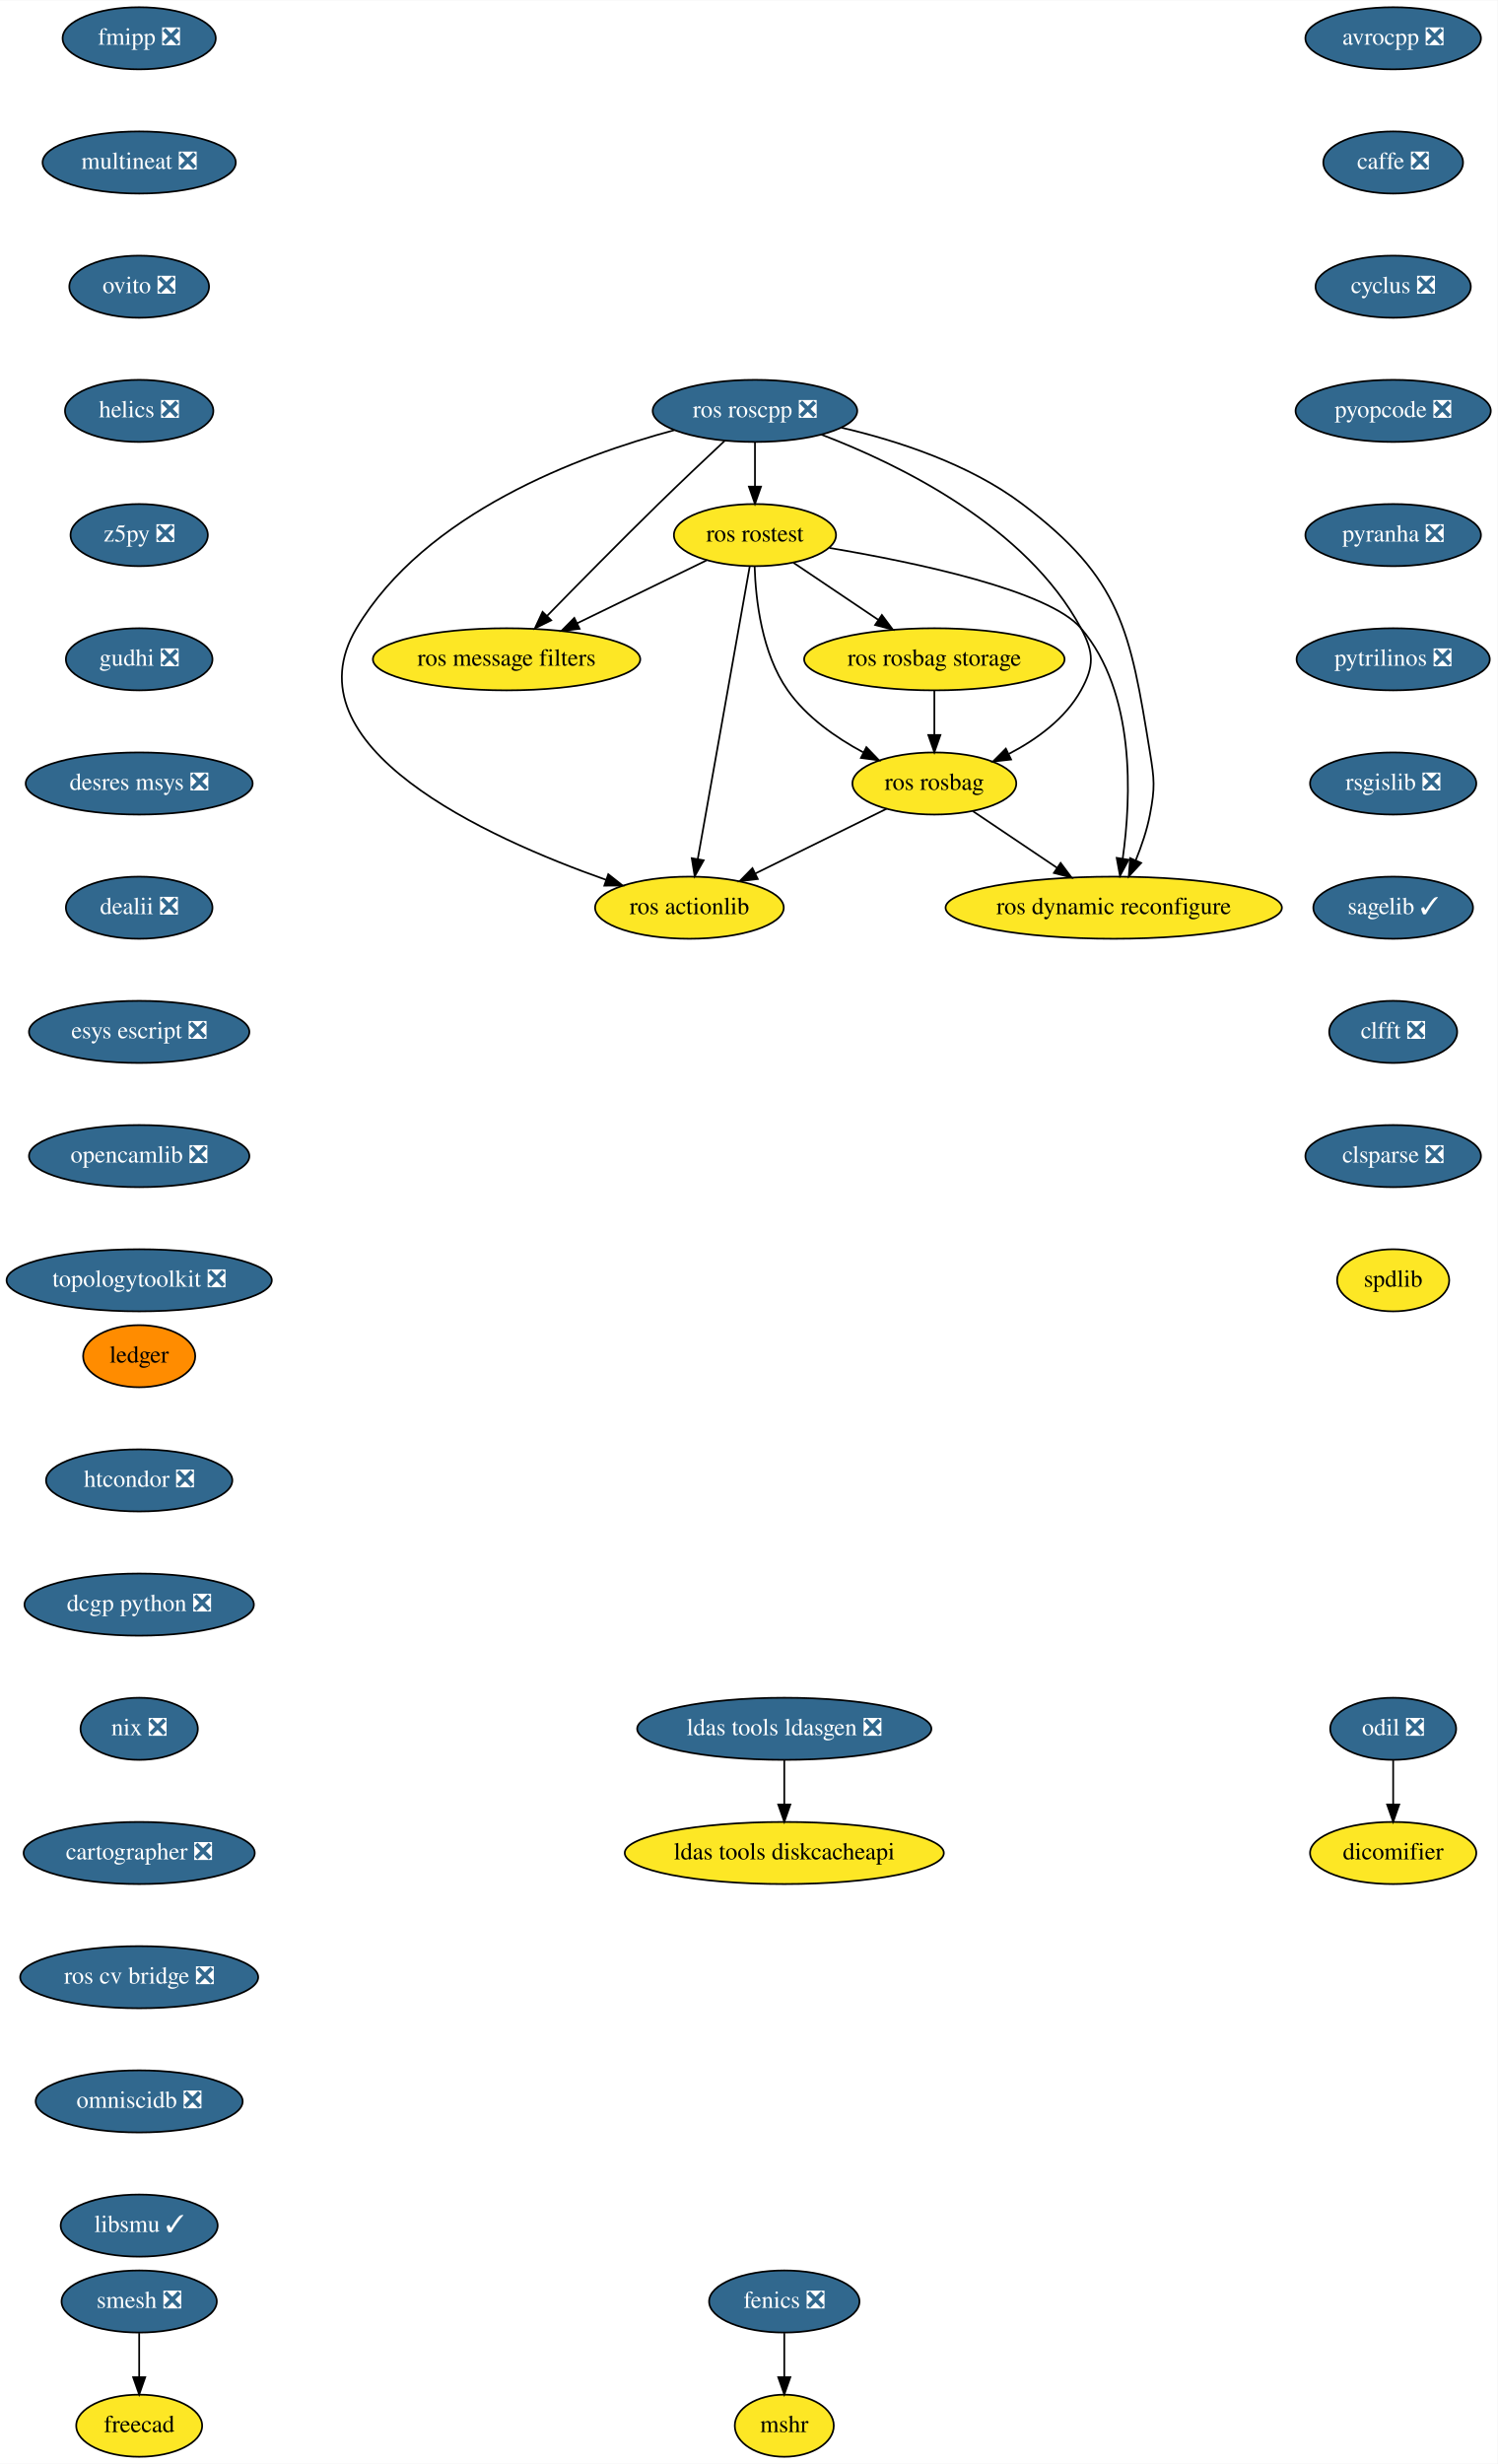
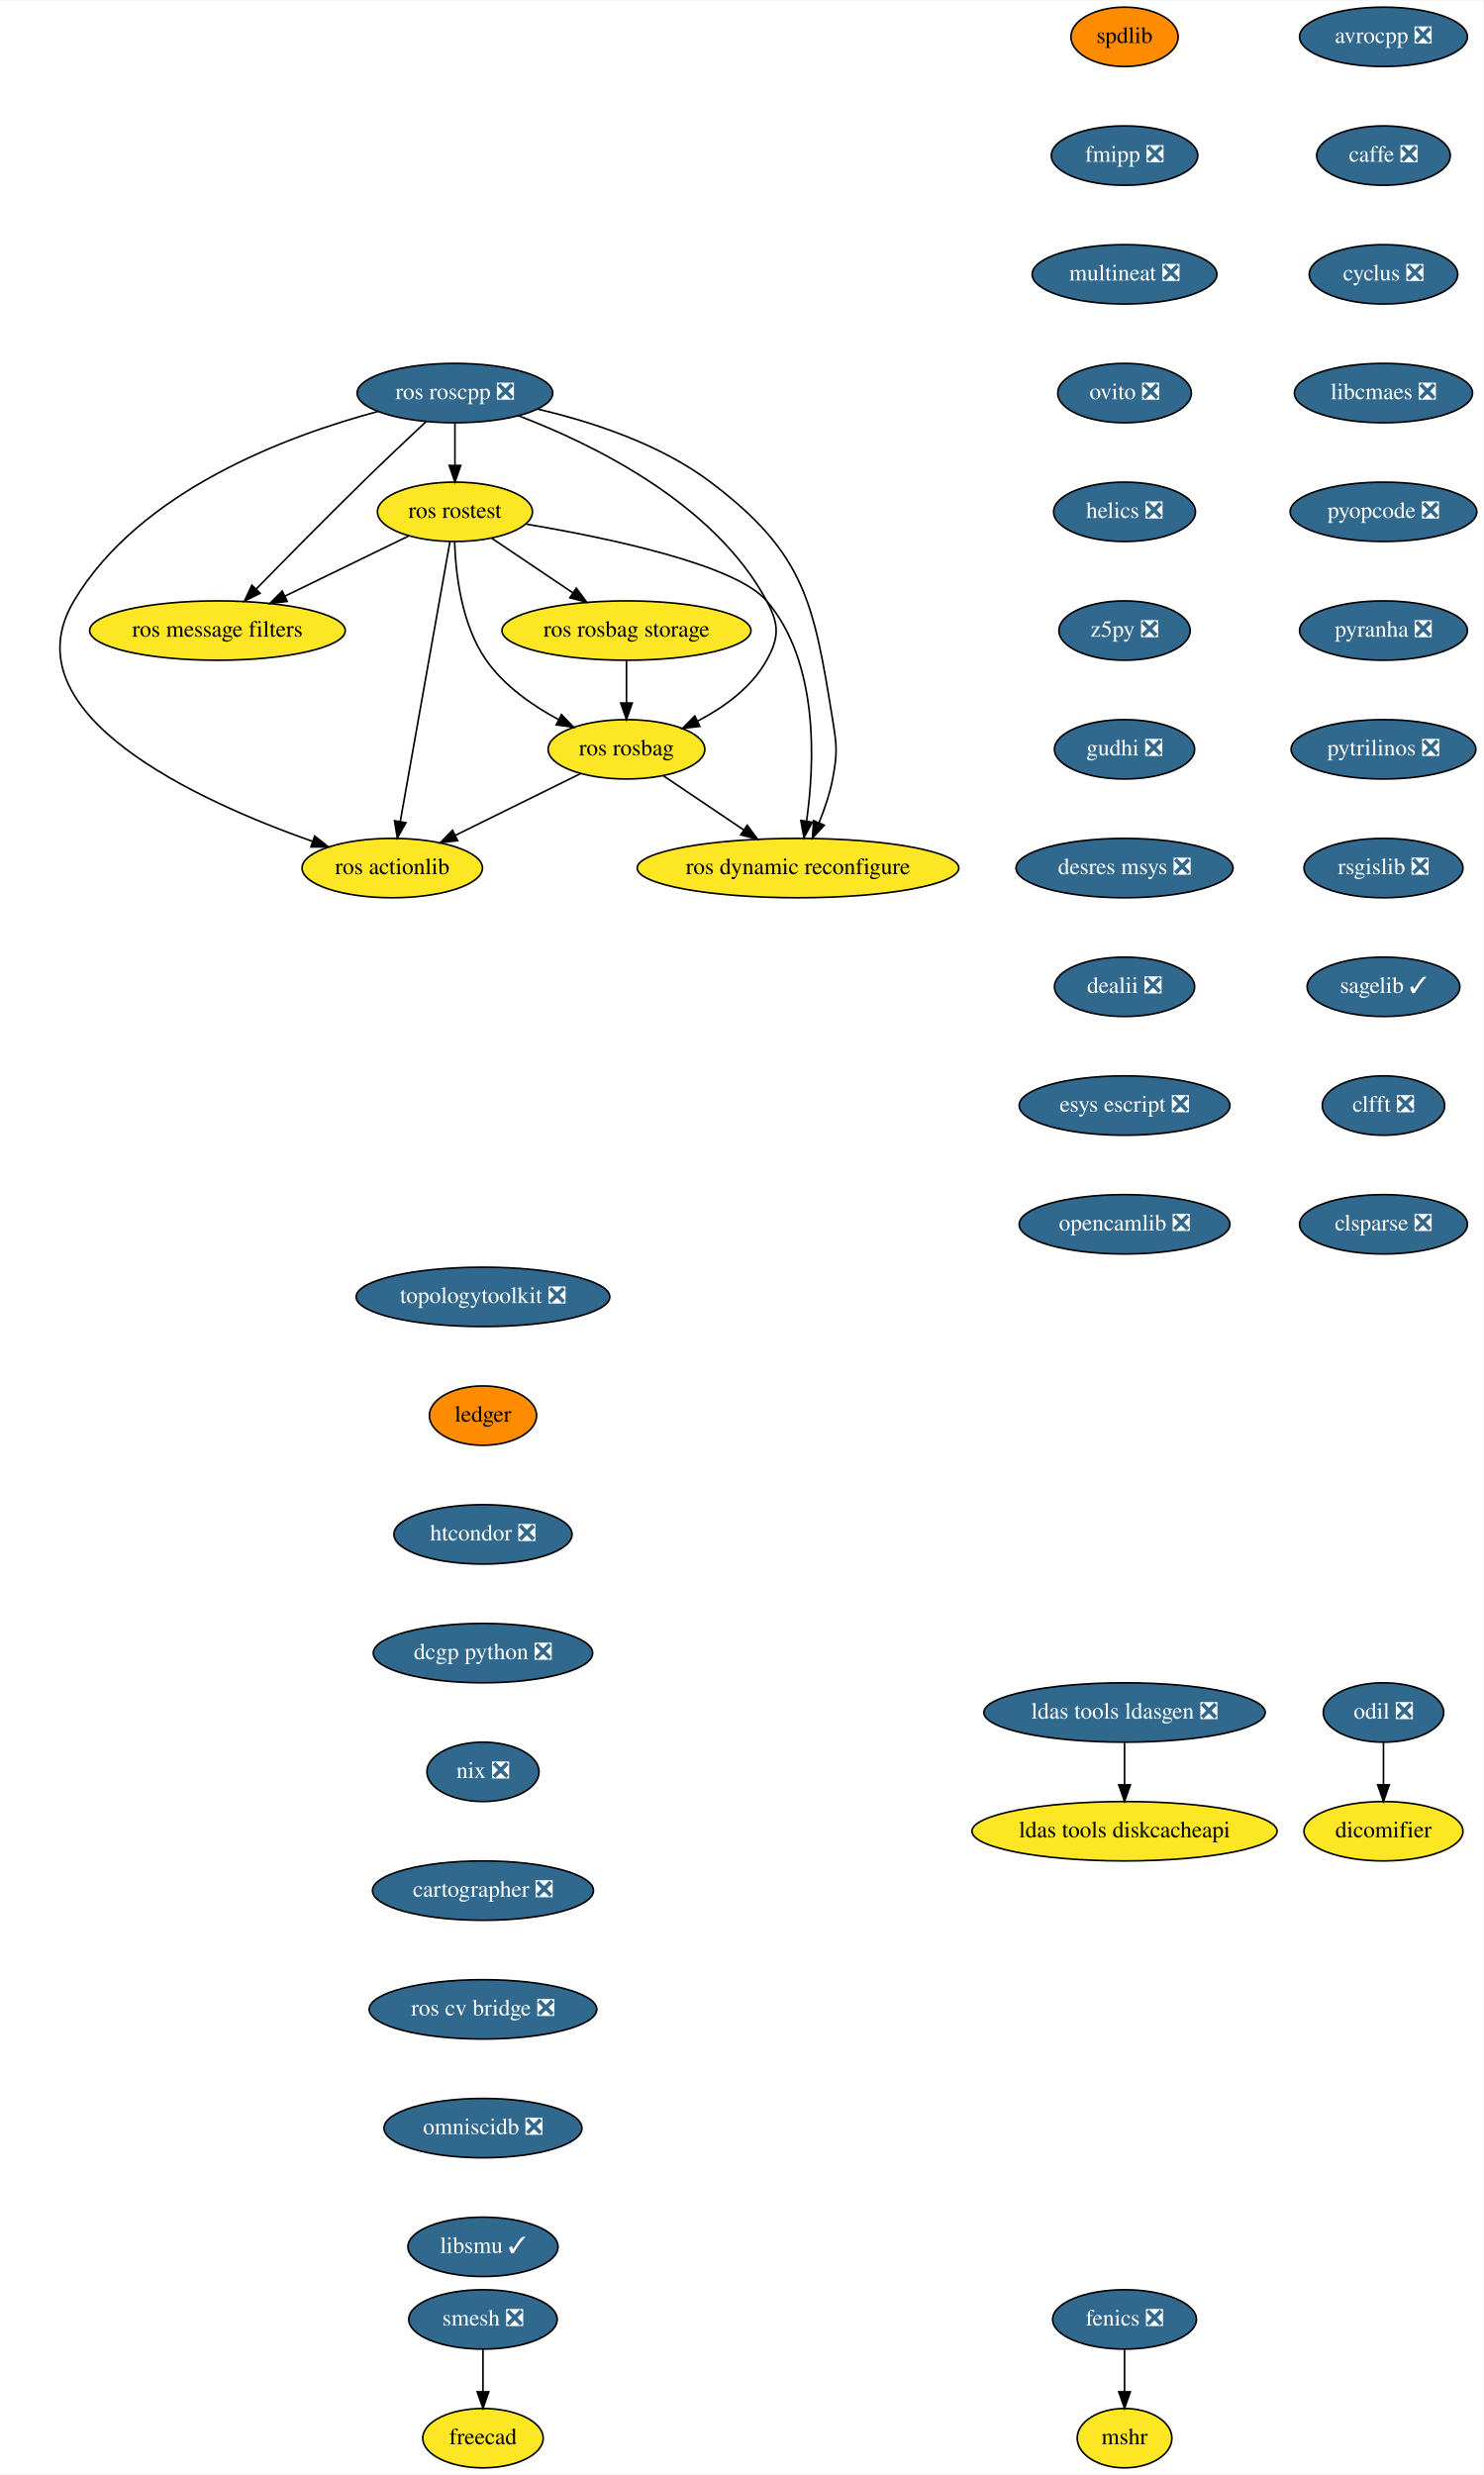
- <svg xmlns="http://www.w3.org/2000/svg" xmlns:xlink="http://www.w3.org/1999/xlink" width="868pt" height="1428pt" viewBox="0.00 0.00 868.24 1428.00">
-   <g id="graph0" class="graph" transform="scale(1 1) rotate(0) translate(4 1424)">
-     <polygon fill="white" stroke="transparent" points="-4,4 -4,-1424 864.24,-1424 864.24,4 -4,4" />
+ <svg xmlns="http://www.w3.org/2000/svg" xmlns:xlink="http://www.w3.org/1999/xlink" width="899pt" height="1500pt" viewBox="0.00 0.00 899.40 1500.00">
+   <g id="graph0" class="graph" transform="scale(1 1) rotate(0) translate(4 1496)">
+     <polygon fill="white" stroke="transparent" points="-4,4 -4,-1496 895.4,-1496 895.4,4 -4,4" />
    <g id="node1" class="node">
      <g id="a_node1">
        <a xlink:href="https://github.com/conda-forge/avrocpp-feedstock/pull/14" xlink:title="avrocpp ❎">
-           <ellipse fill="#31688e" stroke="black" cx="803.69" cy="-1402" rx="50.89" ry="18" />
-           <text text-anchor="middle" x="803.69" y="-1398.3" font-family="Times,serif" font-size="14.00" fill="white">avrocpp ❎</text>
+           <ellipse fill="#31688e" stroke="black" cx="834.85" cy="-1474" rx="50.89" ry="18" />
+           <text text-anchor="middle" x="834.85" y="-1470.3" font-family="Times,serif" font-size="14.00" fill="white">avrocpp ❎</text>
        </a>
      </g>
    </g>
    <g id="node2" class="node">
      <g id="a_node2">
        <a xlink:href="https://github.com/conda-forge/caffe-feedstock/pull/66" xlink:title="caffe ❎">
-           <ellipse fill="#31688e" stroke="black" cx="803.69" cy="-1330" rx="40.5" ry="18" />
-           <text text-anchor="middle" x="803.69" y="-1326.3" font-family="Times,serif" font-size="14.00" fill="white">caffe ❎</text>
+           <ellipse fill="#31688e" stroke="black" cx="834.85" cy="-1402" rx="40.5" ry="18" />
+           <text text-anchor="middle" x="834.85" y="-1398.3" font-family="Times,serif" font-size="14.00" fill="white">caffe ❎</text>
        </a>
      </g>
    </g>
    <g id="node3" class="node">
      <g id="a_node3">
        <a xlink:href="https://github.com/conda-forge/cyclus-feedstock/pull/57" xlink:title="cyclus ❎">
-           <ellipse fill="#31688e" stroke="black" cx="803.69" cy="-1258" rx="45" ry="18" />
-           <text text-anchor="middle" x="803.69" y="-1254.3" font-family="Times,serif" font-size="14.00" fill="white">cyclus ❎</text>
+           <ellipse fill="#31688e" stroke="black" cx="834.85" cy="-1330" rx="45" ry="18" />
+           <text text-anchor="middle" x="834.85" y="-1326.3" font-family="Times,serif" font-size="14.00" fill="white">cyclus ❎</text>
        </a>
      </g>
    </g>
    <g id="node4" class="node">
      <g id="a_node4">
-         <a xlink:href="https://github.com/conda-forge/pyopcode-feedstock/pull/21" xlink:title="pyopcode ❎">
-           <ellipse fill="#31688e" stroke="black" cx="803.69" cy="-1186" rx="56.59" ry="18" />
-           <text text-anchor="middle" x="803.69" y="-1182.3" font-family="Times,serif" font-size="14.00" fill="white">pyopcode ❎</text>
+         <a xlink:href="https://github.com/conda-forge/libcmaes-feedstock/pull/26" xlink:title="libcmaes ❎">
+           <ellipse fill="#31688e" stroke="black" cx="834.85" cy="-1258" rx="54" ry="18" />
+           <text text-anchor="middle" x="834.85" y="-1254.3" font-family="Times,serif" font-size="14.00" fill="white">libcmaes ❎</text>
        </a>
      </g>
    </g>
    <g id="node7" class="node">
      <g id="a_node7">
-         <a xlink:href="https://github.com/conda-forge/pyranha-feedstock/pull/17" xlink:title="pyranha ❎">
-           <ellipse fill="#31688e" stroke="black" cx="803.69" cy="-1114" rx="50.89" ry="18" />
-           <text text-anchor="middle" x="803.69" y="-1110.3" font-family="Times,serif" font-size="14.00" fill="white">pyranha ❎</text>
+         <a xlink:href="https://github.com/conda-forge/pyopcode-feedstock/pull/21" xlink:title="pyopcode ❎">
+           <ellipse fill="#31688e" stroke="black" cx="834.85" cy="-1186" rx="56.59" ry="18" />
+           <text text-anchor="middle" x="834.85" y="-1182.3" font-family="Times,serif" font-size="14.00" fill="white">pyopcode ❎</text>
        </a>
      </g>
    </g>
    <g id="node5" class="node">
      <g id="a_node5">
        <a xlink:href="https://github.com/conda-forge/fenics-feedstock/pull/111" xlink:title="fenics ❎">
-           <ellipse fill="#31688e" stroke="black" cx="450.69" cy="-90" rx="43.59" ry="18" />
-           <text text-anchor="middle" x="450.69" y="-86.3" font-family="Times,serif" font-size="14.00" fill="white">fenics ❎</text>
+           <ellipse fill="#31688e" stroke="black" cx="677.85" cy="-90" rx="43.59" ry="18" />
+           <text text-anchor="middle" x="677.85" y="-86.3" font-family="Times,serif" font-size="14.00" fill="white">fenics ❎</text>
        </a>
      </g>
    </g>
    <g id="node6" class="node">
      <g id="a_node6">
        <a xlink:href="https://github.com/conda-forge/mshr-feedstock" xlink:title="mshr">
-           <ellipse fill="#fde725" stroke="black" cx="450.69" cy="-18" rx="28.7" ry="18" />
-           <text text-anchor="middle" x="450.69" y="-14.3" font-family="Times,serif" font-size="14.00">mshr</text>
+           <ellipse fill="#fde725" stroke="black" cx="677.85" cy="-18" rx="28.7" ry="18" />
+           <text text-anchor="middle" x="677.85" y="-14.3" font-family="Times,serif" font-size="14.00">mshr</text>
        </a>
      </g>
    </g>
    <g id="edge4" class="edge">
-       <path fill="none" stroke="black" d="M450.69,-71.7C450.69,-63.98 450.69,-54.71 450.69,-46.11" />
-       <polygon fill="black" stroke="black" points="454.19,-46.1 450.69,-36.1 447.19,-46.1 454.19,-46.1" />
+       <path fill="none" stroke="black" d="M677.85,-71.7C677.85,-63.98 677.85,-54.71 677.85,-46.11" />
+       <polygon fill="black" stroke="black" points="681.35,-46.1 677.85,-36.1 674.35,-46.1 681.35,-46.1" />
    </g>
    <g id="node8" class="node">
      <g id="a_node8">
-         <a xlink:href="https://github.com/conda-forge/pytrilinos-feedstock/pull/30" xlink:title="pytrilinos ❎">
-           <ellipse fill="#31688e" stroke="black" cx="803.69" cy="-1042" rx="56" ry="18" />
-           <text text-anchor="middle" x="803.69" y="-1038.3" font-family="Times,serif" font-size="14.00" fill="white">pytrilinos ❎</text>
+         <a xlink:href="https://github.com/conda-forge/pyranha-feedstock/pull/17" xlink:title="pyranha ❎">
+           <ellipse fill="#31688e" stroke="black" cx="834.85" cy="-1114" rx="50.89" ry="18" />
+           <text text-anchor="middle" x="834.85" y="-1110.3" font-family="Times,serif" font-size="14.00" fill="white">pyranha ❎</text>
        </a>
      </g>
    </g>
    <g id="node9" class="node">
      <g id="a_node9">
-         <a xlink:href="https://github.com/conda-forge/rsgislib-feedstock/pull/36" xlink:title="rsgislib ❎">
-           <ellipse fill="#31688e" stroke="black" cx="803.69" cy="-970" rx="48.19" ry="18" />
-           <text text-anchor="middle" x="803.69" y="-966.3" font-family="Times,serif" font-size="14.00" fill="white">rsgislib ❎</text>
+         <a xlink:href="https://github.com/conda-forge/pytrilinos-feedstock/pull/30" xlink:title="pytrilinos ❎">
+           <ellipse fill="#31688e" stroke="black" cx="834.85" cy="-1042" rx="56" ry="18" />
+           <text text-anchor="middle" x="834.85" y="-1038.3" font-family="Times,serif" font-size="14.00" fill="white">pytrilinos ❎</text>
        </a>
      </g>
    </g>
    <g id="node10" class="node">
      <g id="a_node10">
-         <a xlink:href="https://github.com/conda-forge/sagelib-feedstock/pull/108" xlink:title="sagelib ✓">
-           <ellipse fill="#31688e" stroke="black" cx="803.69" cy="-898" rx="46.29" ry="18" />
-           <text text-anchor="middle" x="803.69" y="-894.3" font-family="Times,serif" font-size="14.00" fill="white">sagelib ✓</text>
+         <a xlink:href="https://github.com/conda-forge/rsgislib-feedstock/pull/36" xlink:title="rsgislib ❎">
+           <ellipse fill="#31688e" stroke="black" cx="834.85" cy="-970" rx="48.19" ry="18" />
+           <text text-anchor="middle" x="834.85" y="-966.3" font-family="Times,serif" font-size="14.00" fill="white">rsgislib ❎</text>
        </a>
      </g>
    </g>
    <g id="node11" class="node">
      <g id="a_node11">
-         <a xlink:href="https://github.com/conda-forge/clfft-feedstock/pull/11" xlink:title="clfft ❎">
-           <ellipse fill="#31688e" stroke="black" cx="803.69" cy="-826" rx="37.09" ry="18" />
-           <text text-anchor="middle" x="803.69" y="-822.3" font-family="Times,serif" font-size="14.00" fill="white">clfft ❎</text>
+         <a xlink:href="https://github.com/conda-forge/sagelib-feedstock/pull/108" xlink:title="sagelib ✓">
+           <ellipse fill="#31688e" stroke="black" cx="834.85" cy="-898" rx="46.29" ry="18" />
+           <text text-anchor="middle" x="834.85" y="-894.3" font-family="Times,serif" font-size="14.00" fill="white">sagelib ✓</text>
        </a>
      </g>
    </g>
    <g id="node12" class="node">
      <g id="a_node12">
-         <a xlink:href="https://github.com/conda-forge/clsparse-feedstock/pull/8" xlink:title="clsparse ❎">
-           <ellipse fill="#31688e" stroke="black" cx="803.69" cy="-754" rx="50.89" ry="18" />
-           <text text-anchor="middle" x="803.69" y="-750.3" font-family="Times,serif" font-size="14.00" fill="white">clsparse ❎</text>
+         <a xlink:href="https://github.com/conda-forge/clfft-feedstock/pull/11" xlink:title="clfft ❎">
+           <ellipse fill="#31688e" stroke="black" cx="834.85" cy="-826" rx="37.09" ry="18" />
+           <text text-anchor="middle" x="834.85" y="-822.3" font-family="Times,serif" font-size="14.00" fill="white">clfft ❎</text>
        </a>
      </g>
    </g>
    <g id="node13" class="node">
      <g id="a_node13">
-         <a xlink:href="https://github.com/conda-forge/spdlib-feedstock" xlink:title="spdlib">
-           <ellipse fill="#fde725" stroke="black" cx="803.69" cy="-682" rx="32.5" ry="18" />
-           <text text-anchor="middle" x="803.69" y="-678.3" font-family="Times,serif" font-size="14.00">spdlib</text>
+         <a xlink:href="https://github.com/conda-forge/clsparse-feedstock/pull/8" xlink:title="clsparse ❎">
+           <ellipse fill="#31688e" stroke="black" cx="834.85" cy="-754" rx="50.89" ry="18" />
+           <text text-anchor="middle" x="834.85" y="-750.3" font-family="Times,serif" font-size="14.00" fill="white">clsparse ❎</text>
        </a>
      </g>
    </g>
    <g id="node14" class="node">
      <g id="a_node14">
-         <a xlink:href="https://github.com/conda-forge/smesh-feedstock/pull/36" xlink:title="smesh ❎">
-           <ellipse fill="#31688e" stroke="black" cx="76.69" cy="-90" rx="45" ry="18" />
-           <text text-anchor="middle" x="76.69" y="-86.3" font-family="Times,serif" font-size="14.00" fill="white">smesh ❎</text>
+         <a xlink:href="https://github.com/conda-forge/spdlib-feedstock" xlink:title="spdlib">
+           <ellipse fill="#ff8c00" stroke="black" cx="677.85" cy="-1474" rx="32.5" ry="18" />
+           <text text-anchor="middle" x="677.85" y="-1470.3" font-family="Times,serif" font-size="14.00">spdlib</text>
        </a>
      </g>
    </g>
    <g id="node15" class="node">
      <g id="a_node15">
-         <a xlink:href="https://github.com/conda-forge/freecad-feedstock" xlink:title="freecad">
-           <ellipse fill="#fde725" stroke="black" cx="76.69" cy="-18" rx="36.5" ry="18" />
-           <text text-anchor="middle" x="76.69" y="-14.3" font-family="Times,serif" font-size="14.00">freecad</text>
-         </a>
-       </g>
-     </g>
-     <g id="edge12" class="edge">
-       <path fill="none" stroke="black" d="M76.69,-71.7C76.69,-63.98 76.69,-54.71 76.69,-46.11" />
-       <polygon fill="black" stroke="black" points="80.19,-46.1 76.69,-36.1 73.19,-46.1 80.19,-46.1" />
+         <a xlink:href="https://github.com/conda-forge/fmipp-feedstock/pull/16" xlink:title="fmipp ❎">
+           <ellipse fill="#31688e" stroke="black" cx="677.85" cy="-1402" rx="44.39" ry="18" />
+           <text text-anchor="middle" x="677.85" y="-1398.3" font-family="Times,serif" font-size="14.00" fill="white">fmipp ❎</text>
+         </a>
+       </g>
+     </g>
+     <g id="node18" class="node">
+       <g id="a_node18">
+         <a xlink:href="https://github.com/conda-forge/multineat-feedstock/pull/5" xlink:title="multineat ❎">
+           <ellipse fill="#31688e" stroke="black" cx="677.85" cy="-1330" rx="56" ry="18" />
+           <text text-anchor="middle" x="677.85" y="-1326.3" font-family="Times,serif" font-size="14.00" fill="white">multineat ❎</text>
+         </a>
+       </g>
    </g>
    <g id="node16" class="node">
      <g id="a_node16">
-         <a xlink:href="https://github.com/conda-forge/fmipp-feedstock/pull/16" xlink:title="fmipp ❎">
-           <ellipse fill="#31688e" stroke="black" cx="76.69" cy="-1402" rx="44.39" ry="18" />
-           <text text-anchor="middle" x="76.69" y="-1398.3" font-family="Times,serif" font-size="14.00" fill="white">fmipp ❎</text>
+         <a xlink:href="https://github.com/conda-forge/smesh-feedstock/pull/36" xlink:title="smesh ❎">
+           <ellipse fill="#31688e" stroke="black" cx="288.85" cy="-90" rx="45" ry="18" />
+           <text text-anchor="middle" x="288.85" y="-86.3" font-family="Times,serif" font-size="14.00" fill="white">smesh ❎</text>
        </a>
      </g>
    </g>
    <g id="node17" class="node">
      <g id="a_node17">
-         <a xlink:href="https://github.com/conda-forge/multineat-feedstock/pull/5" xlink:title="multineat ❎">
-           <ellipse fill="#31688e" stroke="black" cx="76.69" cy="-1330" rx="56" ry="18" />
-           <text text-anchor="middle" x="76.69" y="-1326.3" font-family="Times,serif" font-size="14.00" fill="white">multineat ❎</text>
-         </a>
-       </g>
-     </g>
-     <g id="node18" class="node">
-       <g id="a_node18">
-         <a xlink:href="https://github.com/conda-forge/ovito-feedstock/pull/30" xlink:title="ovito ❎">
-           <ellipse fill="#31688e" stroke="black" cx="76.69" cy="-1258" rx="40.5" ry="18" />
-           <text text-anchor="middle" x="76.69" y="-1254.3" font-family="Times,serif" font-size="14.00" fill="white">ovito ❎</text>
-         </a>
-       </g>
+         <a xlink:href="https://github.com/conda-forge/freecad-feedstock" xlink:title="freecad">
+           <ellipse fill="#fde725" stroke="black" cx="288.85" cy="-18" rx="36.5" ry="18" />
+           <text text-anchor="middle" x="288.85" y="-14.3" font-family="Times,serif" font-size="14.00">freecad</text>
+         </a>
+       </g>
+     </g>
+     <g id="edge13" class="edge">
+       <path fill="none" stroke="black" d="M288.85,-71.7C288.85,-63.98 288.85,-54.71 288.85,-46.11" />
+       <polygon fill="black" stroke="black" points="292.35,-46.1 288.85,-36.1 285.35,-46.1 292.35,-46.1" />
    </g>
    <g id="node19" class="node">
      <g id="a_node19">
-         <a xlink:href="https://github.com/conda-forge/helics-feedstock/pull/21" xlink:title="helics ❎">
-           <ellipse fill="#31688e" stroke="black" cx="76.69" cy="-1186" rx="43" ry="18" />
-           <text text-anchor="middle" x="76.69" y="-1182.3" font-family="Times,serif" font-size="14.00" fill="white">helics ❎</text>
+         <a xlink:href="https://github.com/conda-forge/ovito-feedstock/pull/30" xlink:title="ovito ❎">
+           <ellipse fill="#31688e" stroke="black" cx="677.85" cy="-1258" rx="40.5" ry="18" />
+           <text text-anchor="middle" x="677.85" y="-1254.3" font-family="Times,serif" font-size="14.00" fill="white">ovito ❎</text>
        </a>
      </g>
    </g>
    <g id="node20" class="node">
      <g id="a_node20">
-         <a xlink:href="https://github.com/conda-forge/z5py-feedstock/pull/33" xlink:title="z5py ❎">
-           <ellipse fill="#31688e" stroke="black" cx="76.69" cy="-1114" rx="39.79" ry="18" />
-           <text text-anchor="middle" x="76.69" y="-1110.3" font-family="Times,serif" font-size="14.00" fill="white">z5py ❎</text>
+         <a xlink:href="https://github.com/conda-forge/helics-feedstock/pull/21" xlink:title="helics ❎">
+           <ellipse fill="#31688e" stroke="black" cx="677.85" cy="-1186" rx="43" ry="18" />
+           <text text-anchor="middle" x="677.85" y="-1182.3" font-family="Times,serif" font-size="14.00" fill="white">helics ❎</text>
        </a>
      </g>
    </g>
    <g id="node21" class="node">
      <g id="a_node21">
-         <a xlink:href="https://github.com/conda-forge/gudhi-feedstock/pull/22" xlink:title="gudhi ❎">
-           <ellipse fill="#31688e" stroke="black" cx="76.69" cy="-1042" rx="42.49" ry="18" />
-           <text text-anchor="middle" x="76.69" y="-1038.3" font-family="Times,serif" font-size="14.00" fill="white">gudhi ❎</text>
+         <a xlink:href="https://github.com/conda-forge/z5py-feedstock/pull/33" xlink:title="z5py ❎">
+           <ellipse fill="#31688e" stroke="black" cx="677.85" cy="-1114" rx="39.79" ry="18" />
+           <text text-anchor="middle" x="677.85" y="-1110.3" font-family="Times,serif" font-size="14.00" fill="white">z5py ❎</text>
        </a>
      </g>
    </g>
    <g id="node22" class="node">
      <g id="a_node22">
+         <a xlink:href="https://github.com/conda-forge/gudhi-feedstock/pull/22" xlink:title="gudhi ❎">
+           <ellipse fill="#31688e" stroke="black" cx="677.85" cy="-1042" rx="42.49" ry="18" />
+           <text text-anchor="middle" x="677.85" y="-1038.3" font-family="Times,serif" font-size="14.00" fill="white">gudhi ❎</text>
+         </a>
+       </g>
+     </g>
+     <g id="node23" class="node">
+       <g id="a_node23">
        <a xlink:href="https://github.com/conda-forge/desres-msys-feedstock/pull/11" xlink:title="desres msys ❎">
-           <ellipse fill="#31688e" stroke="black" cx="76.69" cy="-970" rx="65.79" ry="18" />
-           <text text-anchor="middle" x="76.69" y="-966.3" font-family="Times,serif" font-size="14.00" fill="white">desres msys ❎</text>
+           <ellipse fill="#31688e" stroke="black" cx="677.85" cy="-970" rx="65.79" ry="18" />
+           <text text-anchor="middle" x="677.85" y="-966.3" font-family="Times,serif" font-size="14.00" fill="white">desres msys ❎</text>
+         </a>
+       </g>
+     </g>
+     <g id="node26" class="node">
+       <g id="a_node26">
+         <a xlink:href="https://github.com/conda-forge/dealii-feedstock/pull/10" xlink:title="dealii ❎">
+           <ellipse fill="#31688e" stroke="black" cx="677.85" cy="-898" rx="42.49" ry="18" />
+           <text text-anchor="middle" x="677.85" y="-894.3" font-family="Times,serif" font-size="14.00" fill="white">dealii ❎</text>
+         </a>
+       </g>
+     </g>
+     <g id="node24" class="node">
+       <g id="a_node24">
+         <a xlink:href="https://github.com/conda-forge/ldas-tools-ldasgen-feedstock/pull/9" xlink:title="ldas tools ldasgen ❎">
+           <ellipse fill="#31688e" stroke="black" cx="677.85" cy="-458" rx="85.29" ry="18" />
+           <text text-anchor="middle" x="677.85" y="-454.3" font-family="Times,serif" font-size="14.00" fill="white">ldas tools ldasgen ❎</text>
        </a>
      </g>
    </g>
    <g id="node25" class="node">
      <g id="a_node25">
-         <a xlink:href="https://github.com/conda-forge/dealii-feedstock/pull/10" xlink:title="dealii ❎">
-           <ellipse fill="#31688e" stroke="black" cx="76.69" cy="-898" rx="42.49" ry="18" />
-           <text text-anchor="middle" x="76.69" y="-894.3" font-family="Times,serif" font-size="14.00" fill="white">dealii ❎</text>
-         </a>
-       </g>
-     </g>
-     <g id="node23" class="node">
-       <g id="a_node23">
-         <a xlink:href="https://github.com/conda-forge/ldas-tools-ldasgen-feedstock/pull/9" xlink:title="ldas tools ldasgen ❎">
-           <ellipse fill="#31688e" stroke="black" cx="450.69" cy="-422" rx="85.29" ry="18" />
-           <text text-anchor="middle" x="450.69" y="-418.3" font-family="Times,serif" font-size="14.00" fill="white">ldas tools ldasgen ❎</text>
-         </a>
-       </g>
-     </g>
-     <g id="node24" class="node">
-       <g id="a_node24">
        <a xlink:href="https://github.com/conda-forge/ldas-tools-diskcacheapi-feedstock" xlink:title="ldas tools diskcacheapi">
-           <ellipse fill="#fde725" stroke="black" cx="450.69" cy="-350" rx="92.5" ry="18" />
-           <text text-anchor="middle" x="450.69" y="-346.3" font-family="Times,serif" font-size="14.00">ldas tools diskcacheapi</text>
-         </a>
-       </g>
-     </g>
-     <g id="edge19" class="edge">
-       <path fill="none" stroke="black" d="M450.69,-403.7C450.69,-395.98 450.69,-386.71 450.69,-378.11" />
-       <polygon fill="black" stroke="black" points="454.19,-378.1 450.69,-368.1 447.19,-378.1 454.19,-378.1" />
-     </g>
-     <g id="node26" class="node">
-       <g id="a_node26">
-         <a xlink:href="https://github.com/conda-forge/esys-escript-feedstock/pull/21" xlink:title="esys escript ❎">
-           <ellipse fill="#31688e" stroke="black" cx="76.69" cy="-826" rx="63.89" ry="18" />
-           <text text-anchor="middle" x="76.69" y="-822.3" font-family="Times,serif" font-size="14.00" fill="white">esys escript ❎</text>
-         </a>
-       </g>
+           <ellipse fill="#fde725" stroke="black" cx="677.85" cy="-386" rx="92.5" ry="18" />
+           <text text-anchor="middle" x="677.85" y="-382.3" font-family="Times,serif" font-size="14.00">ldas tools diskcacheapi</text>
+         </a>
+       </g>
+     </g>
+     <g id="edge20" class="edge">
+       <path fill="none" stroke="black" d="M677.85,-439.7C677.85,-431.98 677.85,-422.71 677.85,-414.11" />
+       <polygon fill="black" stroke="black" points="681.35,-414.1 677.85,-404.1 674.35,-414.1 681.35,-414.1" />
    </g>
    <g id="node27" class="node">
      <g id="a_node27">
-         <a xlink:href="https://github.com/conda-forge/opencamlib-feedstock/pull/5" xlink:title="opencamlib ❎">
-           <ellipse fill="#31688e" stroke="black" cx="76.69" cy="-754" rx="63.89" ry="18" />
-           <text text-anchor="middle" x="76.69" y="-750.3" font-family="Times,serif" font-size="14.00" fill="white">opencamlib ❎</text>
+         <a xlink:href="https://github.com/conda-forge/esys-escript-feedstock/pull/21" xlink:title="esys escript ❎">
+           <ellipse fill="#31688e" stroke="black" cx="677.85" cy="-826" rx="63.89" ry="18" />
+           <text text-anchor="middle" x="677.85" y="-822.3" font-family="Times,serif" font-size="14.00" fill="white">esys escript ❎</text>
        </a>
      </g>
    </g>
    <g id="node28" class="node">
      <g id="a_node28">
-         <a xlink:href="https://github.com/conda-forge/topologytoolkit-feedstock/pull/7" xlink:title="topologytoolkit ❎">
-           <ellipse fill="#31688e" stroke="black" cx="76.69" cy="-682" rx="76.89" ry="18" />
-           <text text-anchor="middle" x="76.69" y="-678.3" font-family="Times,serif" font-size="14.00" fill="white">topologytoolkit ❎</text>
+         <a xlink:href="https://github.com/conda-forge/opencamlib-feedstock/pull/5" xlink:title="opencamlib ❎">
+           <ellipse fill="#31688e" stroke="black" cx="677.85" cy="-754" rx="63.89" ry="18" />
+           <text text-anchor="middle" x="677.85" y="-750.3" font-family="Times,serif" font-size="14.00" fill="white">opencamlib ❎</text>
        </a>
      </g>
    </g>
    <g id="node29" class="node">
      <g id="a_node29">
-         <a xlink:href="https://github.com/conda-forge/ledger-feedstock" xlink:title="ledger">
-           <ellipse fill="#ff8c00" stroke="black" cx="76.69" cy="-638" rx="32.5" ry="18" />
-           <text text-anchor="middle" x="76.69" y="-634.3" font-family="Times,serif" font-size="14.00">ledger</text>
+         <a xlink:href="https://github.com/conda-forge/topologytoolkit-feedstock/pull/7" xlink:title="topologytoolkit ❎">
+           <ellipse fill="#31688e" stroke="black" cx="288.85" cy="-710" rx="76.89" ry="18" />
+           <text text-anchor="middle" x="288.85" y="-706.3" font-family="Times,serif" font-size="14.00" fill="white">topologytoolkit ❎</text>
        </a>
      </g>
    </g>
    <g id="node30" class="node">
      <g id="a_node30">
+         <a xlink:href="https://github.com/conda-forge/ledger-feedstock" xlink:title="ledger">
+           <ellipse fill="#ff8c00" stroke="black" cx="288.85" cy="-638" rx="32.5" ry="18" />
+           <text text-anchor="middle" x="288.85" y="-634.3" font-family="Times,serif" font-size="14.00">ledger</text>
+         </a>
+       </g>
+     </g>
+     <g id="node31" class="node">
+       <g id="a_node31">
        <a xlink:href="https://github.com/conda-forge/htcondor-feedstock/pull/18" xlink:title="htcondor ❎">
-           <ellipse fill="#31688e" stroke="black" cx="76.69" cy="-566" rx="54" ry="18" />
-           <text text-anchor="middle" x="76.69" y="-562.3" font-family="Times,serif" font-size="14.00" fill="white">htcondor ❎</text>
-         </a>
-       </g>
+           <ellipse fill="#31688e" stroke="black" cx="288.85" cy="-566" rx="54" ry="18" />
+           <text text-anchor="middle" x="288.85" y="-562.3" font-family="Times,serif" font-size="14.00" fill="white">htcondor ❎</text>
+         </a>
+       </g>
+     </g>
+     <g id="node39" class="node">
+       <g id="a_node39">
+         <a xlink:href="https://github.com/conda-forge/dcgp-python-feedstock/pull/14" xlink:title="dcgp python ❎">
+           <ellipse fill="#31688e" stroke="black" cx="288.85" cy="-494" rx="66.5" ry="18" />
+           <text text-anchor="middle" x="288.85" y="-490.3" font-family="Times,serif" font-size="14.00" fill="white">dcgp python ❎</text>
+         </a>
+       </g>
+     </g>
+     <g id="node32" class="node">
+       <g id="a_node32">
+         <a xlink:href="https://github.com/conda-forge/ros-roscpp-feedstock/pull/10" xlink:title="ros roscpp ❎">
+           <ellipse fill="#31688e" stroke="black" cx="271.85" cy="-1258" rx="59.29" ry="18" />
+           <text text-anchor="middle" x="271.85" y="-1254.3" font-family="Times,serif" font-size="14.00" fill="white">ros roscpp ❎</text>
+         </a>
+       </g>
+     </g>
+     <g id="node33" class="node">
+       <g id="a_node33">
+         <a xlink:href="https://github.com/conda-forge/ros-rostest-feedstock" xlink:title="ros rostest">
+           <ellipse fill="#fde725" stroke="black" cx="271.85" cy="-1186" rx="47" ry="18" />
+           <text text-anchor="middle" x="271.85" y="-1182.3" font-family="Times,serif" font-size="14.00">ros rostest</text>
+         </a>
+       </g>
+     </g>
+     <g id="edge26" class="edge">
+       <path fill="none" stroke="black" d="M271.85,-1239.7C271.85,-1231.98 271.85,-1222.71 271.85,-1214.11" />
+       <polygon fill="black" stroke="black" points="275.35,-1214.1 271.85,-1204.1 268.35,-1214.1 275.35,-1214.1" />
+     </g>
+     <g id="node34" class="node">
+       <g id="a_node34">
+         <a xlink:href="https://github.com/conda-forge/ros-message-filters-feedstock" xlink:title="ros message filters">
+           <ellipse fill="#fde725" stroke="black" cx="127.85" cy="-1114" rx="77.5" ry="18" />
+           <text text-anchor="middle" x="127.85" y="-1110.3" font-family="Times,serif" font-size="14.00">ros message filters</text>
+         </a>
+       </g>
+     </g>
+     <g id="edge27" class="edge">
+       <path fill="none" stroke="black" d="M254.31,-1240.67C243.2,-1230.27 228.58,-1216.45 215.85,-1204 193.7,-1182.33 168.92,-1157.18 151.31,-1139.15" />
+       <polygon fill="black" stroke="black" points="153.72,-1136.61 144.23,-1131.9 148.71,-1141.5 153.72,-1136.61" />
+     </g>
+     <g id="node35" class="node">
+       <g id="a_node35">
+         <a xlink:href="https://github.com/conda-forge/ros-rosbag-feedstock" xlink:title="ros rosbag">
+           <ellipse fill="#fde725" stroke="black" cx="375.85" cy="-1042" rx="47.5" ry="18" />
+           <text text-anchor="middle" x="375.85" y="-1038.3" font-family="Times,serif" font-size="14.00">ros rosbag</text>
+         </a>
+       </g>
+     </g>
+     <g id="edge28" class="edge">
+       <path fill="none" stroke="black" d="M310.39,-1244.25C355.8,-1226.91 429.1,-1191.08 460.85,-1132 468.43,-1117.91 468.62,-1109.99 460.85,-1096 451.75,-1079.6 435.24,-1067.61 419.17,-1059.23" />
+       <polygon fill="black" stroke="black" points="420.34,-1055.91 409.82,-1054.71 417.29,-1062.21 420.34,-1055.91" />
+     </g>
+     <g id="node36" class="node">
+       <g id="a_node36">
+         <a xlink:href="https://github.com/conda-forge/ros-actionlib-feedstock" xlink:title="ros actionlib">
+           <ellipse fill="#fde725" stroke="black" cx="233.85" cy="-970" rx="54.69" ry="18" />
+           <text text-anchor="middle" x="233.85" y="-966.3" font-family="Times,serif" font-size="14.00">ros actionlib</text>
+         </a>
+       </g>
+     </g>
+     <g id="edge29" class="edge">
+       <path fill="none" stroke="black" d="M225.08,-1246.83C169.9,-1232.06 80.65,-1198.79 40.85,-1132 0,-1063.44 116.03,-1010.67 185.63,-986.12" />
+       <polygon fill="black" stroke="black" points="186.81,-989.41 195.13,-982.84 184.53,-982.79 186.81,-989.41" />
+     </g>
+     <g id="node37" class="node">
+       <g id="a_node37">
+         <a xlink:href="https://github.com/conda-forge/ros-dynamic-reconfigure-feedstock" xlink:title="ros dynamic reconfigure">
+           <ellipse fill="#fde725" stroke="black" cx="479.85" cy="-970" rx="97.5" ry="18" />
+           <text text-anchor="middle" x="479.85" y="-966.3" font-family="Times,serif" font-size="14.00">ros dynamic reconfigure</text>
+         </a>
+       </g>
+     </g>
+     <g id="edge30" class="edge">
+       <path fill="none" stroke="black" d="M322.11,-1248.26C354.48,-1240.71 396.1,-1227.22 426.85,-1204 484.28,-1160.65 489.33,-1131.03 500.85,-1060 503.42,-1044.21 503.85,-1039.72 500.85,-1024 499.15,-1015.06 495.95,-1005.7 492.56,-997.37" />
+       <polygon fill="black" stroke="black" points="495.76,-995.95 488.57,-988.17 489.34,-998.73 495.76,-995.95" />
+     </g>
+     <g id="edge31" class="edge">
+       <path fill="none" stroke="black" d="M243.75,-1171.34C222.43,-1160.98 192.81,-1146.58 168.86,-1134.93" />
+       <polygon fill="black" stroke="black" points="170.17,-1131.68 159.65,-1130.46 167.11,-1137.98 170.17,-1131.68" />
+     </g>
+     <g id="edge32" class="edge">
+       <path fill="none" stroke="black" d="M271.66,-1167.7C272.27,-1148.52 275.79,-1117.47 290.85,-1096 301.71,-1080.53 318.66,-1068.64 334.58,-1060.08" />
+       <polygon fill="black" stroke="black" points="336.44,-1063.07 343.79,-1055.43 333.28,-1056.82 336.44,-1063.07" />
+     </g>
+     <g id="edge33" class="edge">
+       <path fill="none" stroke="black" d="M268.81,-1167.85C262.22,-1130.75 246.6,-1042.81 238.67,-998.1" />
+       <polygon fill="black" stroke="black" points="242.11,-997.47 236.91,-988.23 235.22,-998.69 242.11,-997.47" />
+     </g>
+     <g id="edge34" class="edge">
+       <path fill="none" stroke="black" d="M315.14,-1178.53C364.86,-1170.16 442.03,-1154.02 460.85,-1132 492.68,-1094.78 490.02,-1033.78 485.05,-998.52" />
+       <polygon fill="black" stroke="black" points="488.48,-997.79 483.47,-988.46 481.56,-998.88 488.48,-997.79" />
    </g>
    <g id="node38" class="node">
      <g id="a_node38">
-         <a xlink:href="https://github.com/conda-forge/dcgp-python-feedstock/pull/14" xlink:title="dcgp python ❎">
-           <ellipse fill="#31688e" stroke="black" cx="76.69" cy="-494" rx="66.5" ry="18" />
-           <text text-anchor="middle" x="76.69" y="-490.3" font-family="Times,serif" font-size="14.00" fill="white">dcgp python ❎</text>
-         </a>
-       </g>
-     </g>
-     <g id="node31" class="node">
-       <g id="a_node31">
-         <a xlink:href="https://github.com/conda-forge/ros-roscpp-feedstock/pull/10" xlink:title="ros roscpp ❎">
-           <ellipse fill="#31688e" stroke="black" cx="433.69" cy="-1186" rx="59.29" ry="18" />
-           <text text-anchor="middle" x="433.69" y="-1182.3" font-family="Times,serif" font-size="14.00" fill="white">ros roscpp ❎</text>
-         </a>
-       </g>
-     </g>
-     <g id="node32" class="node">
-       <g id="a_node32">
-         <a xlink:href="https://github.com/conda-forge/ros-rostest-feedstock" xlink:title="ros rostest">
-           <ellipse fill="#fde725" stroke="black" cx="433.69" cy="-1114" rx="47" ry="18" />
-           <text text-anchor="middle" x="433.69" y="-1110.3" font-family="Times,serif" font-size="14.00">ros rostest</text>
-         </a>
-       </g>
-     </g>
-     <g id="edge25" class="edge">
-       <path fill="none" stroke="black" d="M433.69,-1167.7C433.69,-1159.98 433.69,-1150.71 433.69,-1142.11" />
-       <polygon fill="black" stroke="black" points="437.19,-1142.1 433.69,-1132.1 430.19,-1142.1 437.19,-1142.1" />
-     </g>
-     <g id="node33" class="node">
-       <g id="a_node33">
-         <a xlink:href="https://github.com/conda-forge/ros-message-filters-feedstock" xlink:title="ros message filters">
-           <ellipse fill="#fde725" stroke="black" cx="289.69" cy="-1042" rx="77.5" ry="18" />
-           <text text-anchor="middle" x="289.69" y="-1038.3" font-family="Times,serif" font-size="14.00">ros message filters</text>
-         </a>
-       </g>
-     </g>
-     <g id="edge26" class="edge">
-       <path fill="none" stroke="black" d="M416.15,-1168.67C405.04,-1158.27 390.42,-1144.45 377.69,-1132 355.54,-1110.33 330.76,-1085.18 313.15,-1067.15" />
-       <polygon fill="black" stroke="black" points="315.56,-1064.61 306.07,-1059.9 310.55,-1069.5 315.56,-1064.61" />
-     </g>
-     <g id="node34" class="node">
-       <g id="a_node34">
-         <a xlink:href="https://github.com/conda-forge/ros-rosbag-feedstock" xlink:title="ros rosbag">
-           <ellipse fill="#fde725" stroke="black" cx="537.69" cy="-970" rx="47.5" ry="18" />
-           <text text-anchor="middle" x="537.69" y="-966.3" font-family="Times,serif" font-size="14.00">ros rosbag</text>
-         </a>
-       </g>
-     </g>
-     <g id="edge27" class="edge">
-       <path fill="none" stroke="black" d="M472.23,-1172.25C517.64,-1154.91 590.94,-1119.08 622.69,-1060 630.27,-1045.91 630.46,-1037.99 622.69,-1024 613.59,-1007.6 597.08,-995.61 581.01,-987.23" />
-       <polygon fill="black" stroke="black" points="582.18,-983.91 571.66,-982.71 579.13,-990.21 582.18,-983.91" />
-     </g>
-     <g id="node35" class="node">
-       <g id="a_node35">
-         <a xlink:href="https://github.com/conda-forge/ros-actionlib-feedstock" xlink:title="ros actionlib">
-           <ellipse fill="#fde725" stroke="black" cx="395.69" cy="-898" rx="54.69" ry="18" />
-           <text text-anchor="middle" x="395.69" y="-894.3" font-family="Times,serif" font-size="14.00">ros actionlib</text>
-         </a>
-       </g>
-     </g>
-     <g id="edge28" class="edge">
-       <path fill="none" stroke="black" d="M386.92,-1174.83C331.74,-1160.06 242.49,-1126.79 202.69,-1060 161.84,-991.44 277.87,-938.67 347.47,-914.12" />
-       <polygon fill="black" stroke="black" points="348.65,-917.41 356.97,-910.84 346.37,-910.79 348.65,-917.41" />
-     </g>
-     <g id="node36" class="node">
-       <g id="a_node36">
-         <a xlink:href="https://github.com/conda-forge/ros-dynamic-reconfigure-feedstock" xlink:title="ros dynamic reconfigure">
-           <ellipse fill="#fde725" stroke="black" cx="641.69" cy="-898" rx="97.5" ry="18" />
-           <text text-anchor="middle" x="641.69" y="-894.3" font-family="Times,serif" font-size="14.00">ros dynamic reconfigure</text>
-         </a>
-       </g>
-     </g>
-     <g id="edge29" class="edge">
-       <path fill="none" stroke="black" d="M483.95,-1176.26C516.32,-1168.71 557.94,-1155.22 588.69,-1132 646.12,-1088.65 651.17,-1059.03 662.69,-988 665.26,-972.21 665.69,-967.72 662.69,-952 660.99,-943.06 657.79,-933.7 654.4,-925.37" />
-       <polygon fill="black" stroke="black" points="657.6,-923.95 650.41,-916.17 651.18,-926.73 657.6,-923.95" />
-     </g>
-     <g id="edge30" class="edge">
-       <path fill="none" stroke="black" d="M405.59,-1099.34C384.27,-1088.98 354.65,-1074.58 330.7,-1062.93" />
-       <polygon fill="black" stroke="black" points="332.01,-1059.68 321.49,-1058.46 328.95,-1065.98 332.01,-1059.68" />
-     </g>
-     <g id="edge31" class="edge">
-       <path fill="none" stroke="black" d="M433.5,-1095.7C434.11,-1076.52 437.63,-1045.47 452.69,-1024 463.55,-1008.53 480.5,-996.64 496.42,-988.08" />
-       <polygon fill="black" stroke="black" points="498.28,-991.07 505.63,-983.43 495.12,-984.82 498.28,-991.07" />
-     </g>
-     <g id="edge32" class="edge">
-       <path fill="none" stroke="black" d="M430.65,-1095.85C424.06,-1058.75 408.44,-970.81 400.51,-926.1" />
-       <polygon fill="black" stroke="black" points="403.95,-925.47 398.75,-916.23 397.06,-926.69 403.95,-925.47" />
-     </g>
-     <g id="edge33" class="edge">
-       <path fill="none" stroke="black" d="M476.98,-1106.53C526.7,-1098.16 603.87,-1082.02 622.69,-1060 654.52,-1022.78 651.86,-961.78 646.89,-926.52" />
-       <polygon fill="black" stroke="black" points="650.32,-925.79 645.31,-916.46 643.4,-926.88 650.32,-925.79" />
-     </g>
-     <g id="node37" class="node">
-       <g id="a_node37">
        <a xlink:href="https://github.com/conda-forge/ros-rosbag-storage-feedstock" xlink:title="ros rosbag storage">
-           <ellipse fill="#fde725" stroke="black" cx="537.69" cy="-1042" rx="75.5" ry="18" />
-           <text text-anchor="middle" x="537.69" y="-1038.3" font-family="Times,serif" font-size="14.00">ros rosbag storage</text>
-         </a>
-       </g>
-     </g>
-     <g id="edge34" class="edge">
-       <path fill="none" stroke="black" d="M456,-1097.98C470.31,-1088.36 489.11,-1075.7 505.08,-1064.95" />
-       <polygon fill="black" stroke="black" points="507.27,-1067.7 513.61,-1059.21 503.36,-1061.89 507.27,-1067.7" />
+           <ellipse fill="#fde725" stroke="black" cx="375.85" cy="-1114" rx="75.5" ry="18" />
+           <text text-anchor="middle" x="375.85" y="-1110.3" font-family="Times,serif" font-size="14.00">ros rosbag storage</text>
+         </a>
+       </g>
    </g>
    <g id="edge35" class="edge">
-       <path fill="none" stroke="black" d="M509.98,-955.34C488.32,-944.66 457.96,-929.7 433.98,-917.87" />
-       <polygon fill="black" stroke="black" points="435.32,-914.63 424.8,-913.35 432.23,-920.91 435.32,-914.63" />
+       <path fill="none" stroke="black" d="M294.16,-1169.98C308.47,-1160.36 327.27,-1147.7 343.24,-1136.95" />
+       <polygon fill="black" stroke="black" points="345.43,-1139.7 351.77,-1131.21 341.52,-1133.89 345.43,-1139.7" />
    </g>
    <g id="edge36" class="edge">
-       <path fill="none" stroke="black" d="M560,-953.98C574.21,-944.42 592.85,-931.88 608.74,-921.18" />
-       <polygon fill="black" stroke="black" points="610.9,-923.95 617.24,-915.46 606.99,-918.14 610.9,-923.95" />
+       <path fill="none" stroke="black" d="M348.14,-1027.34C326.48,-1016.66 296.12,-1001.7 272.14,-989.87" />
+       <polygon fill="black" stroke="black" points="273.48,-986.63 262.96,-985.35 270.39,-992.91 273.48,-986.63" />
    </g>
    <g id="edge37" class="edge">
-       <path fill="none" stroke="black" d="M537.69,-1023.7C537.69,-1015.98 537.69,-1006.71 537.69,-998.11" />
-       <polygon fill="black" stroke="black" points="541.19,-998.1 537.69,-988.1 534.19,-998.1 541.19,-998.1" />
-     </g>
-     <g id="node39" class="node">
-       <g id="a_node39">
+       <path fill="none" stroke="black" d="M398.16,-1025.98C412.37,-1016.42 431.01,-1003.88 446.9,-993.18" />
+       <polygon fill="black" stroke="black" points="449.06,-995.95 455.4,-987.46 445.15,-990.14 449.06,-995.95" />
+     </g>
+     <g id="edge38" class="edge">
+       <path fill="none" stroke="black" d="M375.85,-1095.7C375.85,-1087.98 375.85,-1078.71 375.85,-1070.11" />
+       <polygon fill="black" stroke="black" points="379.35,-1070.1 375.85,-1060.1 372.35,-1070.1 379.35,-1070.1" />
+     </g>
+     <g id="node40" class="node">
+       <g id="a_node40">
        <a xlink:href="https://github.com/conda-forge/nix-feedstock/pull/8" xlink:title="nix ❎">
-           <ellipse fill="#31688e" stroke="black" cx="76.69" cy="-422" rx="34" ry="18" />
-           <text text-anchor="middle" x="76.69" y="-418.3" font-family="Times,serif" font-size="14.00" fill="white">nix ❎</text>
+           <ellipse fill="#31688e" stroke="black" cx="288.85" cy="-422" rx="34" ry="18" />
+           <text text-anchor="middle" x="288.85" y="-418.3" font-family="Times,serif" font-size="14.00" fill="white">nix ❎</text>
+         </a>
+       </g>
+     </g>
+     <g id="node43" class="node">
+       <g id="a_node43">
+         <a xlink:href="https://github.com/conda-forge/cartographer-feedstock/pull/8" xlink:title="cartographer ❎">
+           <ellipse fill="#31688e" stroke="black" cx="288.85" cy="-350" rx="67" ry="18" />
+           <text text-anchor="middle" x="288.85" y="-346.3" font-family="Times,serif" font-size="14.00" fill="white">cartographer ❎</text>
+         </a>
+       </g>
+     </g>
+     <g id="node41" class="node">
+       <g id="a_node41">
+         <a xlink:href="https://github.com/conda-forge/odil-feedstock/pull/10" xlink:title="odil ❎">
+           <ellipse fill="#31688e" stroke="black" cx="834.85" cy="-458" rx="36.5" ry="18" />
+           <text text-anchor="middle" x="834.85" y="-454.3" font-family="Times,serif" font-size="14.00" fill="white">odil ❎</text>
        </a>
      </g>
    </g>
    <g id="node42" class="node">
      <g id="a_node42">
-         <a xlink:href="https://github.com/conda-forge/cartographer-feedstock/pull/8" xlink:title="cartographer ❎">
-           <ellipse fill="#31688e" stroke="black" cx="76.69" cy="-350" rx="67" ry="18" />
-           <text text-anchor="middle" x="76.69" y="-346.3" font-family="Times,serif" font-size="14.00" fill="white">cartographer ❎</text>
-         </a>
-       </g>
-     </g>
-     <g id="node40" class="node">
-       <g id="a_node40">
-         <a xlink:href="https://github.com/conda-forge/odil-feedstock/pull/10" xlink:title="odil ❎">
-           <ellipse fill="#31688e" stroke="black" cx="803.69" cy="-422" rx="36.5" ry="18" />
-           <text text-anchor="middle" x="803.69" y="-418.3" font-family="Times,serif" font-size="14.00" fill="white">odil ❎</text>
-         </a>
-       </g>
-     </g>
-     <g id="node41" class="node">
-       <g id="a_node41">
        <a xlink:href="https://github.com/conda-forge/dicomifier-feedstock" xlink:title="dicomifier">
-           <ellipse fill="#fde725" stroke="black" cx="803.69" cy="-350" rx="48.19" ry="18" />
-           <text text-anchor="middle" x="803.69" y="-346.3" font-family="Times,serif" font-size="14.00">dicomifier</text>
-         </a>
-       </g>
-     </g>
-     <g id="edge40" class="edge">
-       <path fill="none" stroke="black" d="M803.69,-403.7C803.69,-395.98 803.69,-386.71 803.69,-378.11" />
-       <polygon fill="black" stroke="black" points="807.19,-378.1 803.69,-368.1 800.19,-378.1 807.19,-378.1" />
-     </g>
-     <g id="node43" class="node">
-       <g id="a_node43">
-         <a xlink:href="https://github.com/conda-forge/ros-cv-bridge-feedstock/pull/7" xlink:title="ros cv bridge ❎">
-           <ellipse fill="#31688e" stroke="black" cx="76.69" cy="-278" rx="69" ry="18" />
-           <text text-anchor="middle" x="76.69" y="-274.3" font-family="Times,serif" font-size="14.00" fill="white">ros cv bridge ❎</text>
-         </a>
-       </g>
+           <ellipse fill="#fde725" stroke="black" cx="834.85" cy="-386" rx="48.19" ry="18" />
+           <text text-anchor="middle" x="834.85" y="-382.3" font-family="Times,serif" font-size="14.00">dicomifier</text>
+         </a>
+       </g>
+     </g>
+     <g id="edge41" class="edge">
+       <path fill="none" stroke="black" d="M834.85,-439.7C834.85,-431.98 834.85,-422.71 834.85,-414.11" />
+       <polygon fill="black" stroke="black" points="838.35,-414.1 834.85,-404.1 831.35,-414.1 838.35,-414.1" />
    </g>
    <g id="node44" class="node">
      <g id="a_node44">
-         <a xlink:href="https://github.com/conda-forge/omniscidb-feedstock/pull/21" xlink:title="omniscidb ❎">
-           <ellipse fill="#31688e" stroke="black" cx="76.69" cy="-206" rx="60" ry="18" />
-           <text text-anchor="middle" x="76.69" y="-202.3" font-family="Times,serif" font-size="14.00" fill="white">omniscidb ❎</text>
+         <a xlink:href="https://github.com/conda-forge/ros-cv-bridge-feedstock/pull/7" xlink:title="ros cv bridge ❎">
+           <ellipse fill="#31688e" stroke="black" cx="288.85" cy="-278" rx="69" ry="18" />
+           <text text-anchor="middle" x="288.85" y="-274.3" font-family="Times,serif" font-size="14.00" fill="white">ros cv bridge ❎</text>
        </a>
      </g>
    </g>
    <g id="node45" class="node">
      <g id="a_node45">
+         <a xlink:href="https://github.com/conda-forge/omniscidb-feedstock/pull/21" xlink:title="omniscidb ❎">
+           <ellipse fill="#31688e" stroke="black" cx="288.85" cy="-206" rx="60" ry="18" />
+           <text text-anchor="middle" x="288.85" y="-202.3" font-family="Times,serif" font-size="14.00" fill="white">omniscidb ❎</text>
+         </a>
+       </g>
+     </g>
+     <g id="node46" class="node">
+       <g id="a_node46">
        <a xlink:href="https://github.com/conda-forge/libsmu-feedstock/pull/4" xlink:title="libsmu ✓">
-           <ellipse fill="#31688e" stroke="black" cx="76.69" cy="-134" rx="45.5" ry="18" />
-           <text text-anchor="middle" x="76.69" y="-130.3" font-family="Times,serif" font-size="14.00" fill="white">libsmu ✓</text>
+           <ellipse fill="#31688e" stroke="black" cx="288.85" cy="-134" rx="45.5" ry="18" />
+           <text text-anchor="middle" x="288.85" y="-130.3" font-family="Times,serif" font-size="14.00" fill="white">libsmu ✓</text>
        </a>
      </g>
    </g>
  </g>
</svg>
